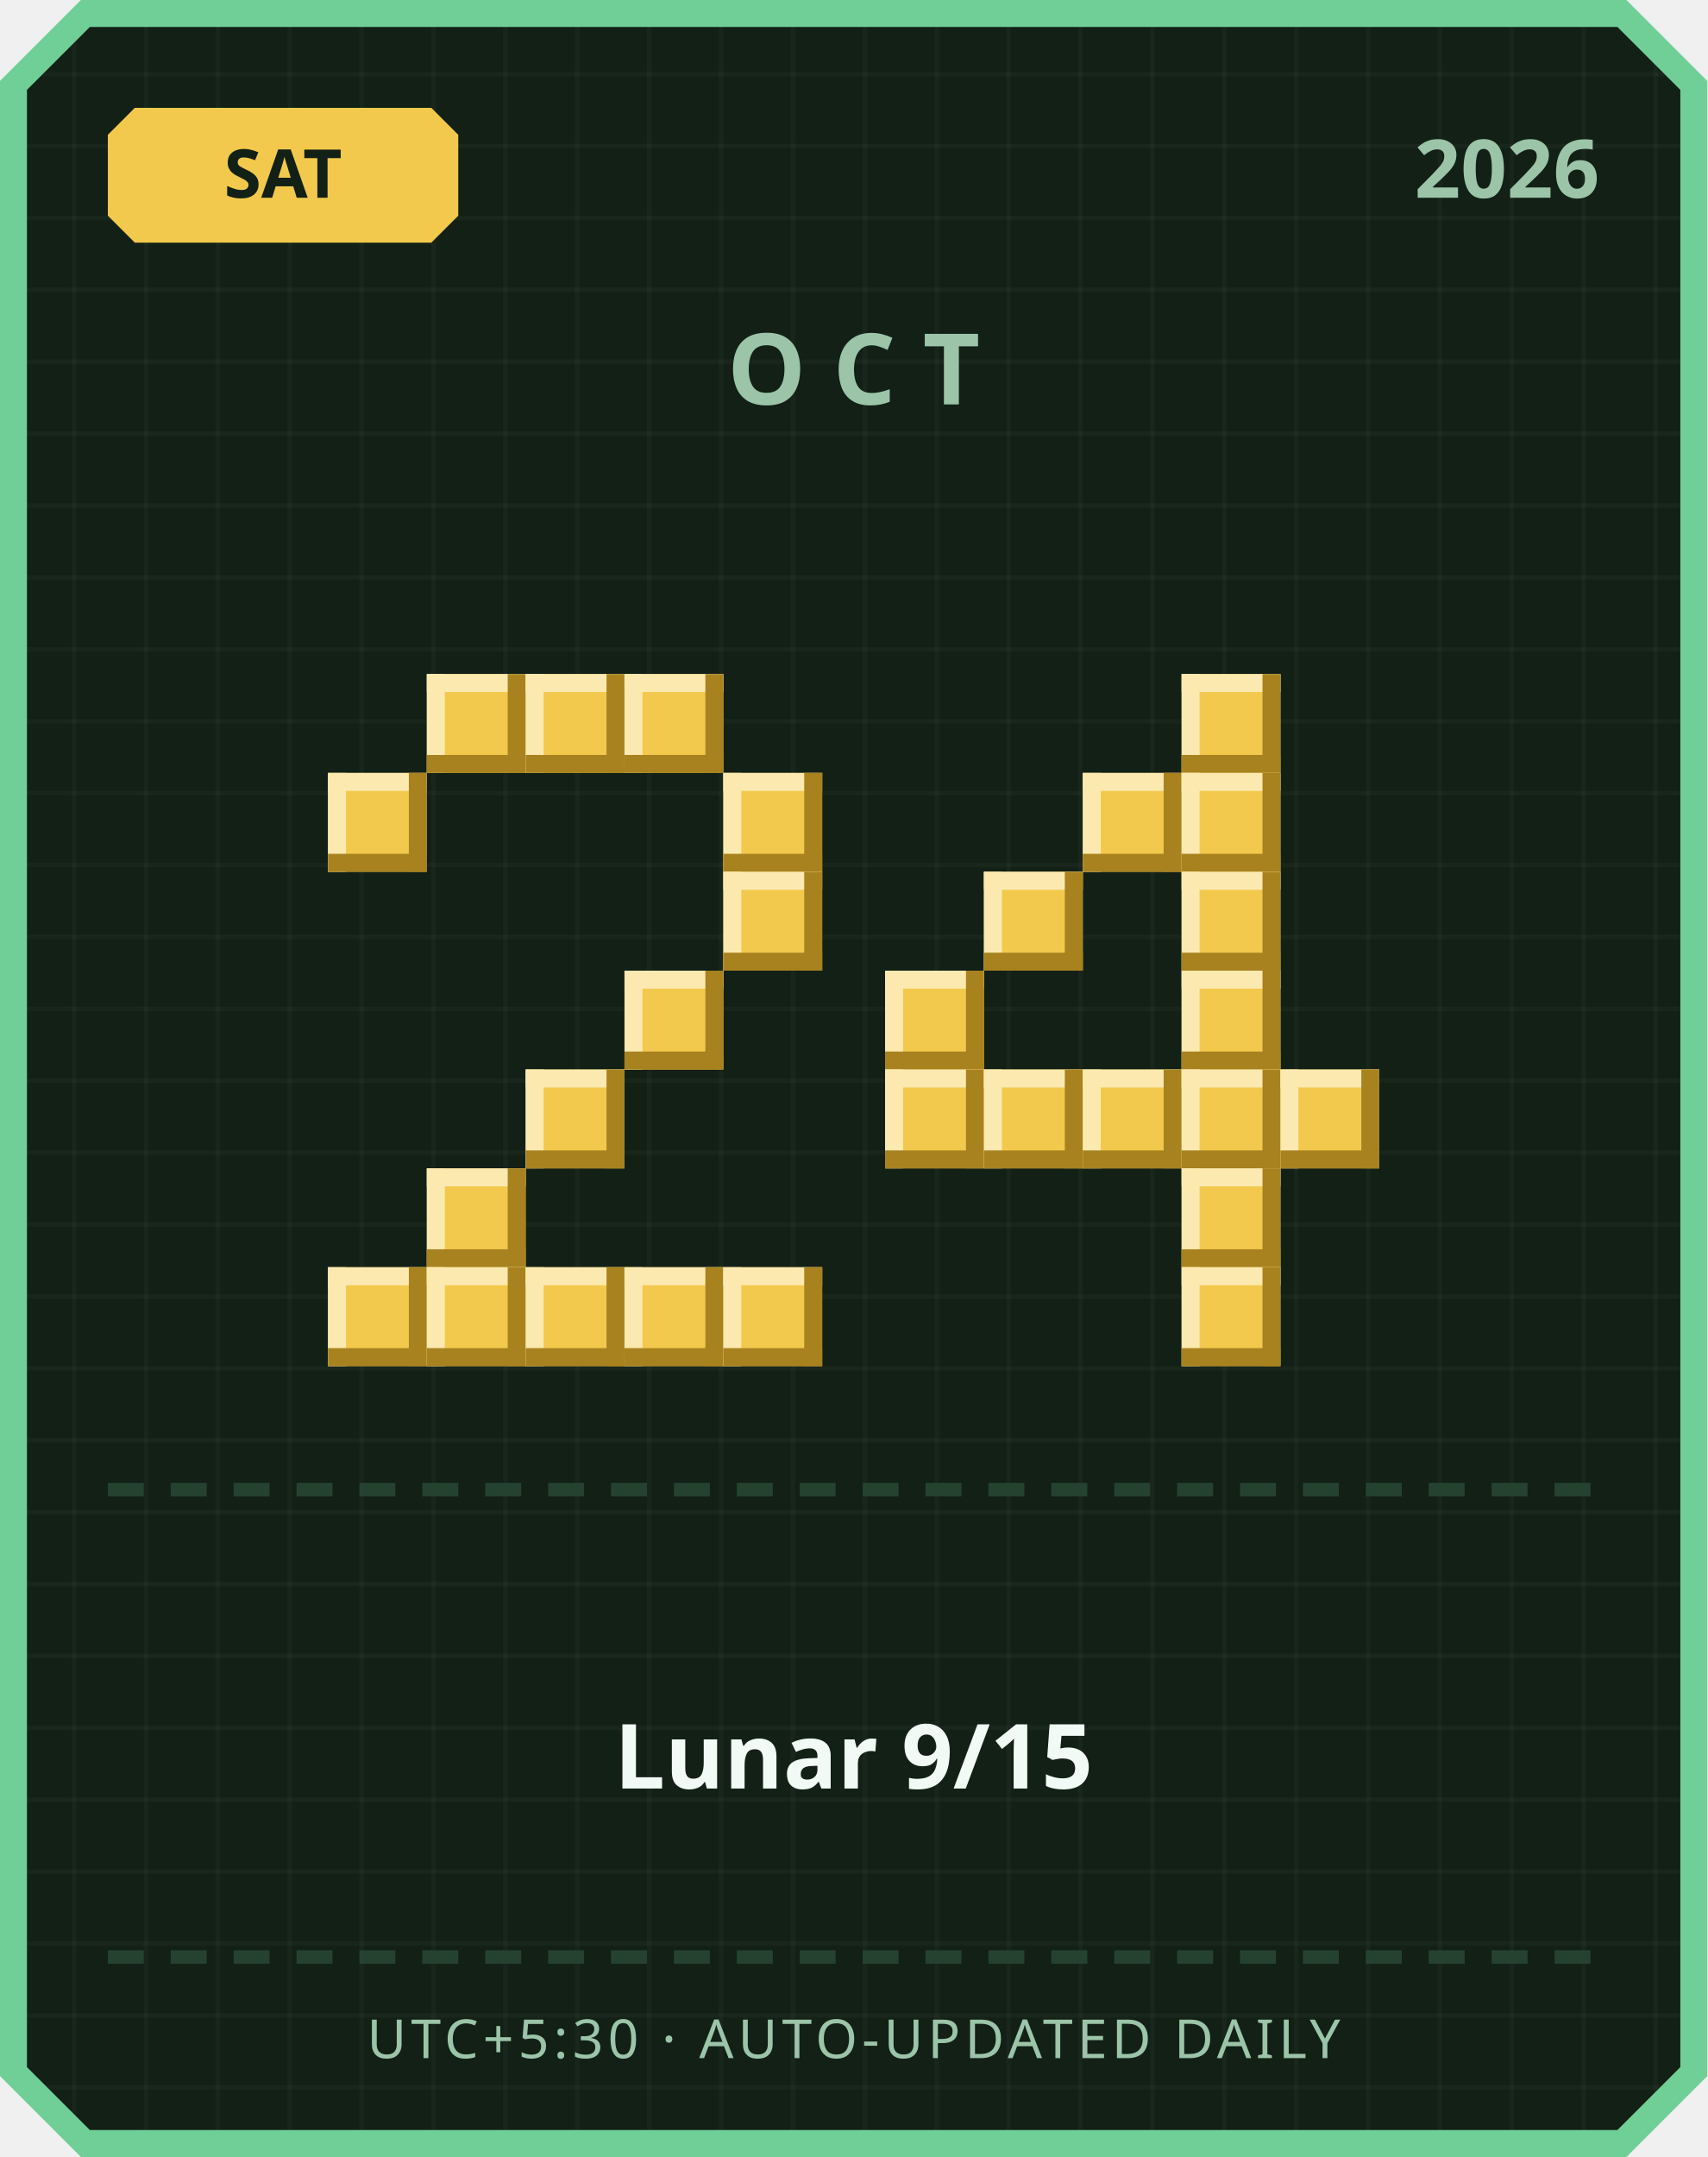
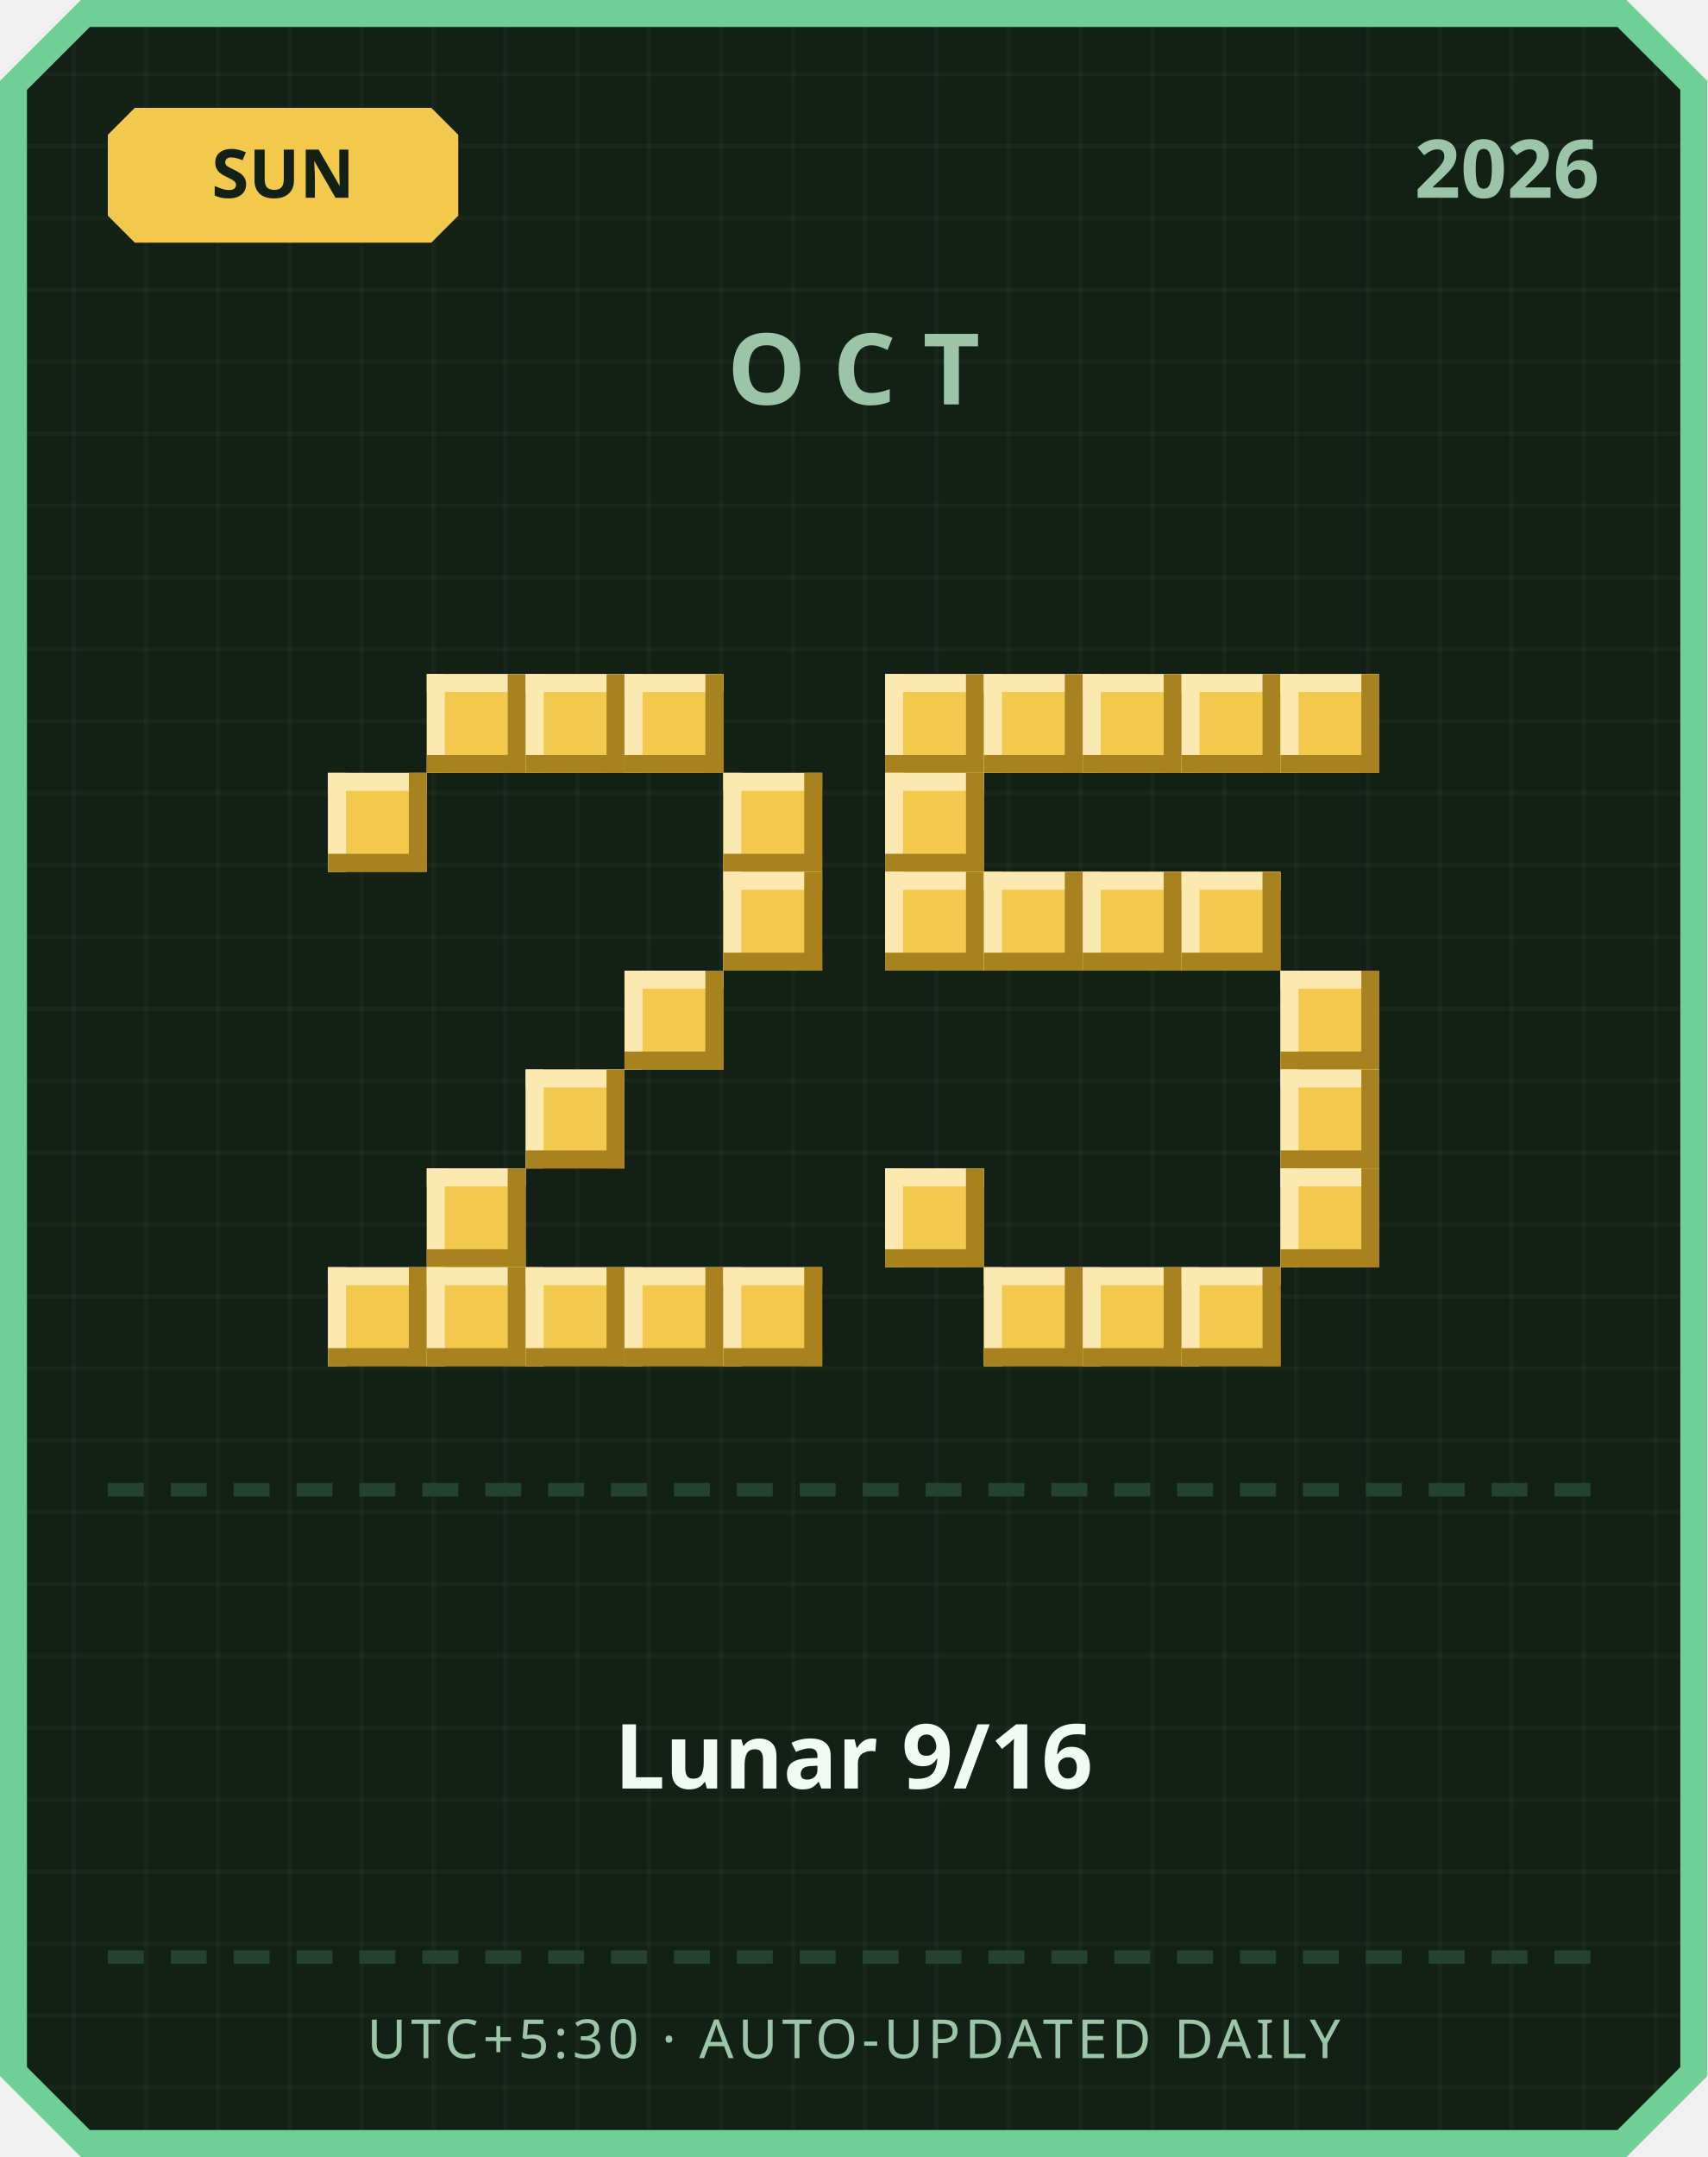
<svg xmlns="http://www.w3.org/2000/svg" width="380" height="480" viewBox="0 0 380 480">
  <defs>
    <pattern id="grid" width="16" height="16" patternUnits="userSpaceOnUse">
      <rect width="16" height="16" fill="#122016" />
      <rect width="1" height="16" fill="#ffffff" opacity="0.03" />
      <rect width="16" height="1" fill="#ffffff" opacity="0.03" />
    </pattern>
  </defs>
  <path d="M 18,0 L 362,0 L 380,18 L 380,462 L 362,480 L 18,480 L 0,462 L 0,18 Z" fill="#6fcf97" />
  <path d="M 20,6 L 360,6 L 374,20 L 374,460 L 360,474 L 20,474 L 6,460 L 6,20 Z" fill="url(#grid)" />
  <path d="M 30,24 L 96,24 L 102,30 L 102,48 L 96,54 L 30,54 L 24,48 L 24,30 Z" fill="#f2c94c" />
-   <text x="63" y="44" text-anchor="middle" font-family="'Segoe UI', sans-serif" font-size="15" font-weight="700" fill="#122016">SAT</text>
+   <text x="63" y="44" text-anchor="middle" font-family="'Segoe UI', sans-serif" font-size="15" font-weight="700" fill="#122016">SUN</text>
  <text x="356" y="44" text-anchor="end" font-family="'Segoe UI', sans-serif" font-size="18" font-weight="700" fill="#9bc4a8">2026</text>
  <text x="190" y="90" text-anchor="middle" font-family="'Segoe UI', sans-serif" font-size="22" font-weight="700" letter-spacing="6" fill="#9bc4a8">OCT</text>
  <rect x="95" y="150" width="22" height="22" fill="#f2c94c" />
  <rect x="95" y="150" width="22" height="4" fill="#fbe9b0" />
  <rect x="95" y="150" width="4" height="22" fill="#fbe9b0" />
  <rect x="95" y="168" width="22" height="4" fill="#a8821f" />
  <rect x="113" y="150" width="4" height="22" fill="#a8821f" />
  <rect x="117" y="150" width="22" height="22" fill="#f2c94c" />
  <rect x="117" y="150" width="22" height="4" fill="#fbe9b0" />
  <rect x="117" y="150" width="4" height="22" fill="#fbe9b0" />
  <rect x="117" y="168" width="22" height="4" fill="#a8821f" />
  <rect x="135" y="150" width="4" height="22" fill="#a8821f" />
  <rect x="139" y="150" width="22" height="22" fill="#f2c94c" />
  <rect x="139" y="150" width="22" height="4" fill="#fbe9b0" />
  <rect x="139" y="150" width="4" height="22" fill="#fbe9b0" />
  <rect x="139" y="168" width="22" height="4" fill="#a8821f" />
  <rect x="157" y="150" width="4" height="22" fill="#a8821f" />
  <rect x="73" y="172" width="22" height="22" fill="#f2c94c" />
  <rect x="73" y="172" width="22" height="4" fill="#fbe9b0" />
  <rect x="73" y="172" width="4" height="22" fill="#fbe9b0" />
  <rect x="73" y="190" width="22" height="4" fill="#a8821f" />
  <rect x="91" y="172" width="4" height="22" fill="#a8821f" />
  <rect x="161" y="172" width="22" height="22" fill="#f2c94c" />
  <rect x="161" y="172" width="22" height="4" fill="#fbe9b0" />
  <rect x="161" y="172" width="4" height="22" fill="#fbe9b0" />
  <rect x="161" y="190" width="22" height="4" fill="#a8821f" />
  <rect x="179" y="172" width="4" height="22" fill="#a8821f" />
  <rect x="161" y="194" width="22" height="22" fill="#f2c94c" />
  <rect x="161" y="194" width="22" height="4" fill="#fbe9b0" />
  <rect x="161" y="194" width="4" height="22" fill="#fbe9b0" />
  <rect x="161" y="212" width="22" height="4" fill="#a8821f" />
  <rect x="179" y="194" width="4" height="22" fill="#a8821f" />
  <rect x="139" y="216" width="22" height="22" fill="#f2c94c" />
  <rect x="139" y="216" width="22" height="4" fill="#fbe9b0" />
  <rect x="139" y="216" width="4" height="22" fill="#fbe9b0" />
  <rect x="139" y="234" width="22" height="4" fill="#a8821f" />
  <rect x="157" y="216" width="4" height="22" fill="#a8821f" />
  <rect x="117" y="238" width="22" height="22" fill="#f2c94c" />
  <rect x="117" y="238" width="22" height="4" fill="#fbe9b0" />
  <rect x="117" y="238" width="4" height="22" fill="#fbe9b0" />
  <rect x="117" y="256" width="22" height="4" fill="#a8821f" />
  <rect x="135" y="238" width="4" height="22" fill="#a8821f" />
  <rect x="95" y="260" width="22" height="22" fill="#f2c94c" />
  <rect x="95" y="260" width="22" height="4" fill="#fbe9b0" />
  <rect x="95" y="260" width="4" height="22" fill="#fbe9b0" />
  <rect x="95" y="278" width="22" height="4" fill="#a8821f" />
  <rect x="113" y="260" width="4" height="22" fill="#a8821f" />
  <rect x="73" y="282" width="22" height="22" fill="#f2c94c" />
  <rect x="73" y="282" width="22" height="4" fill="#fbe9b0" />
  <rect x="73" y="282" width="4" height="22" fill="#fbe9b0" />
  <rect x="73" y="300" width="22" height="4" fill="#a8821f" />
  <rect x="91" y="282" width="4" height="22" fill="#a8821f" />
  <rect x="95" y="282" width="22" height="22" fill="#f2c94c" />
  <rect x="95" y="282" width="22" height="4" fill="#fbe9b0" />
  <rect x="95" y="282" width="4" height="22" fill="#fbe9b0" />
  <rect x="95" y="300" width="22" height="4" fill="#a8821f" />
  <rect x="113" y="282" width="4" height="22" fill="#a8821f" />
  <rect x="117" y="282" width="22" height="22" fill="#f2c94c" />
  <rect x="117" y="282" width="22" height="4" fill="#fbe9b0" />
  <rect x="117" y="282" width="4" height="22" fill="#fbe9b0" />
  <rect x="117" y="300" width="22" height="4" fill="#a8821f" />
  <rect x="135" y="282" width="4" height="22" fill="#a8821f" />
  <rect x="139" y="282" width="22" height="22" fill="#f2c94c" />
  <rect x="139" y="282" width="22" height="4" fill="#fbe9b0" />
  <rect x="139" y="282" width="4" height="22" fill="#fbe9b0" />
  <rect x="139" y="300" width="22" height="4" fill="#a8821f" />
  <rect x="157" y="282" width="4" height="22" fill="#a8821f" />
  <rect x="161" y="282" width="22" height="22" fill="#f2c94c" />
  <rect x="161" y="282" width="22" height="4" fill="#fbe9b0" />
  <rect x="161" y="282" width="4" height="22" fill="#fbe9b0" />
  <rect x="161" y="300" width="22" height="4" fill="#a8821f" />
  <rect x="179" y="282" width="4" height="22" fill="#a8821f" />
+   <rect x="197" y="150" width="22" height="22" fill="#f2c94c" />
+   <rect x="197" y="150" width="22" height="4" fill="#fbe9b0" />
+   <rect x="197" y="150" width="4" height="22" fill="#fbe9b0" />
+   <rect x="197" y="168" width="22" height="4" fill="#a8821f" />
+   <rect x="215" y="150" width="4" height="22" fill="#a8821f" />
+   <rect x="219" y="150" width="22" height="22" fill="#f2c94c" />
+   <rect x="219" y="150" width="22" height="4" fill="#fbe9b0" />
+   <rect x="219" y="150" width="4" height="22" fill="#fbe9b0" />
+   <rect x="219" y="168" width="22" height="4" fill="#a8821f" />
+   <rect x="237" y="150" width="4" height="22" fill="#a8821f" />
+   <rect x="241" y="150" width="22" height="22" fill="#f2c94c" />
+   <rect x="241" y="150" width="22" height="4" fill="#fbe9b0" />
+   <rect x="241" y="150" width="4" height="22" fill="#fbe9b0" />
+   <rect x="241" y="168" width="22" height="4" fill="#a8821f" />
+   <rect x="259" y="150" width="4" height="22" fill="#a8821f" />
  <rect x="263" y="150" width="22" height="22" fill="#f2c94c" />
  <rect x="263" y="150" width="22" height="4" fill="#fbe9b0" />
  <rect x="263" y="150" width="4" height="22" fill="#fbe9b0" />
  <rect x="263" y="168" width="22" height="4" fill="#a8821f" />
  <rect x="281" y="150" width="4" height="22" fill="#a8821f" />
-   <rect x="241" y="172" width="22" height="22" fill="#f2c94c" />
-   <rect x="241" y="172" width="22" height="4" fill="#fbe9b0" />
-   <rect x="241" y="172" width="4" height="22" fill="#fbe9b0" />
-   <rect x="241" y="190" width="22" height="4" fill="#a8821f" />
-   <rect x="259" y="172" width="4" height="22" fill="#a8821f" />
-   <rect x="263" y="172" width="22" height="22" fill="#f2c94c" />
-   <rect x="263" y="172" width="22" height="4" fill="#fbe9b0" />
-   <rect x="263" y="172" width="4" height="22" fill="#fbe9b0" />
-   <rect x="263" y="190" width="22" height="4" fill="#a8821f" />
-   <rect x="281" y="172" width="4" height="22" fill="#a8821f" />
+   <rect x="285" y="150" width="22" height="22" fill="#f2c94c" />
+   <rect x="285" y="150" width="22" height="4" fill="#fbe9b0" />
+   <rect x="285" y="150" width="4" height="22" fill="#fbe9b0" />
+   <rect x="285" y="168" width="22" height="4" fill="#a8821f" />
+   <rect x="303" y="150" width="4" height="22" fill="#a8821f" />
+   <rect x="197" y="172" width="22" height="22" fill="#f2c94c" />
+   <rect x="197" y="172" width="22" height="4" fill="#fbe9b0" />
+   <rect x="197" y="172" width="4" height="22" fill="#fbe9b0" />
+   <rect x="197" y="190" width="22" height="4" fill="#a8821f" />
+   <rect x="215" y="172" width="4" height="22" fill="#a8821f" />
+   <rect x="197" y="194" width="22" height="22" fill="#f2c94c" />
+   <rect x="197" y="194" width="22" height="4" fill="#fbe9b0" />
+   <rect x="197" y="194" width="4" height="22" fill="#fbe9b0" />
+   <rect x="197" y="212" width="22" height="4" fill="#a8821f" />
+   <rect x="215" y="194" width="4" height="22" fill="#a8821f" />
  <rect x="219" y="194" width="22" height="22" fill="#f2c94c" />
  <rect x="219" y="194" width="22" height="4" fill="#fbe9b0" />
  <rect x="219" y="194" width="4" height="22" fill="#fbe9b0" />
  <rect x="219" y="212" width="22" height="4" fill="#a8821f" />
  <rect x="237" y="194" width="4" height="22" fill="#a8821f" />
+   <rect x="241" y="194" width="22" height="22" fill="#f2c94c" />
+   <rect x="241" y="194" width="22" height="4" fill="#fbe9b0" />
+   <rect x="241" y="194" width="4" height="22" fill="#fbe9b0" />
+   <rect x="241" y="212" width="22" height="4" fill="#a8821f" />
+   <rect x="259" y="194" width="4" height="22" fill="#a8821f" />
  <rect x="263" y="194" width="22" height="22" fill="#f2c94c" />
  <rect x="263" y="194" width="22" height="4" fill="#fbe9b0" />
  <rect x="263" y="194" width="4" height="22" fill="#fbe9b0" />
  <rect x="263" y="212" width="22" height="4" fill="#a8821f" />
  <rect x="281" y="194" width="4" height="22" fill="#a8821f" />
-   <rect x="197" y="216" width="22" height="22" fill="#f2c94c" />
-   <rect x="197" y="216" width="22" height="4" fill="#fbe9b0" />
-   <rect x="197" y="216" width="4" height="22" fill="#fbe9b0" />
-   <rect x="197" y="234" width="22" height="4" fill="#a8821f" />
-   <rect x="215" y="216" width="4" height="22" fill="#a8821f" />
-   <rect x="263" y="216" width="22" height="22" fill="#f2c94c" />
-   <rect x="263" y="216" width="22" height="4" fill="#fbe9b0" />
-   <rect x="263" y="216" width="4" height="22" fill="#fbe9b0" />
-   <rect x="263" y="234" width="22" height="4" fill="#a8821f" />
-   <rect x="281" y="216" width="4" height="22" fill="#a8821f" />
-   <rect x="197" y="238" width="22" height="22" fill="#f2c94c" />
-   <rect x="197" y="238" width="22" height="4" fill="#fbe9b0" />
-   <rect x="197" y="238" width="4" height="22" fill="#fbe9b0" />
-   <rect x="197" y="256" width="22" height="4" fill="#a8821f" />
-   <rect x="215" y="238" width="4" height="22" fill="#a8821f" />
-   <rect x="219" y="238" width="22" height="22" fill="#f2c94c" />
-   <rect x="219" y="238" width="22" height="4" fill="#fbe9b0" />
-   <rect x="219" y="238" width="4" height="22" fill="#fbe9b0" />
-   <rect x="219" y="256" width="22" height="4" fill="#a8821f" />
-   <rect x="237" y="238" width="4" height="22" fill="#a8821f" />
-   <rect x="241" y="238" width="22" height="22" fill="#f2c94c" />
-   <rect x="241" y="238" width="22" height="4" fill="#fbe9b0" />
-   <rect x="241" y="238" width="4" height="22" fill="#fbe9b0" />
-   <rect x="241" y="256" width="22" height="4" fill="#a8821f" />
-   <rect x="259" y="238" width="4" height="22" fill="#a8821f" />
-   <rect x="263" y="238" width="22" height="22" fill="#f2c94c" />
-   <rect x="263" y="238" width="22" height="4" fill="#fbe9b0" />
-   <rect x="263" y="238" width="4" height="22" fill="#fbe9b0" />
-   <rect x="263" y="256" width="22" height="4" fill="#a8821f" />
-   <rect x="281" y="238" width="4" height="22" fill="#a8821f" />
+   <rect x="285" y="216" width="22" height="22" fill="#f2c94c" />
+   <rect x="285" y="216" width="22" height="4" fill="#fbe9b0" />
+   <rect x="285" y="216" width="4" height="22" fill="#fbe9b0" />
+   <rect x="285" y="234" width="22" height="4" fill="#a8821f" />
+   <rect x="303" y="216" width="4" height="22" fill="#a8821f" />
  <rect x="285" y="238" width="22" height="22" fill="#f2c94c" />
  <rect x="285" y="238" width="22" height="4" fill="#fbe9b0" />
  <rect x="285" y="238" width="4" height="22" fill="#fbe9b0" />
  <rect x="285" y="256" width="22" height="4" fill="#a8821f" />
  <rect x="303" y="238" width="4" height="22" fill="#a8821f" />
-   <rect x="263" y="260" width="22" height="22" fill="#f2c94c" />
-   <rect x="263" y="260" width="22" height="4" fill="#fbe9b0" />
-   <rect x="263" y="260" width="4" height="22" fill="#fbe9b0" />
-   <rect x="263" y="278" width="22" height="4" fill="#a8821f" />
-   <rect x="281" y="260" width="4" height="22" fill="#a8821f" />
+   <rect x="197" y="260" width="22" height="22" fill="#f2c94c" />
+   <rect x="197" y="260" width="22" height="4" fill="#fbe9b0" />
+   <rect x="197" y="260" width="4" height="22" fill="#fbe9b0" />
+   <rect x="197" y="278" width="22" height="4" fill="#a8821f" />
+   <rect x="215" y="260" width="4" height="22" fill="#a8821f" />
+   <rect x="285" y="260" width="22" height="22" fill="#f2c94c" />
+   <rect x="285" y="260" width="22" height="4" fill="#fbe9b0" />
+   <rect x="285" y="260" width="4" height="22" fill="#fbe9b0" />
+   <rect x="285" y="278" width="22" height="4" fill="#a8821f" />
+   <rect x="303" y="260" width="4" height="22" fill="#a8821f" />
+   <rect x="219" y="282" width="22" height="22" fill="#f2c94c" />
+   <rect x="219" y="282" width="22" height="4" fill="#fbe9b0" />
+   <rect x="219" y="282" width="4" height="22" fill="#fbe9b0" />
+   <rect x="219" y="300" width="22" height="4" fill="#a8821f" />
+   <rect x="237" y="282" width="4" height="22" fill="#a8821f" />
+   <rect x="241" y="282" width="22" height="22" fill="#f2c94c" />
+   <rect x="241" y="282" width="22" height="4" fill="#fbe9b0" />
+   <rect x="241" y="282" width="4" height="22" fill="#fbe9b0" />
+   <rect x="241" y="300" width="22" height="4" fill="#a8821f" />
+   <rect x="259" y="282" width="4" height="22" fill="#a8821f" />
  <rect x="263" y="282" width="22" height="22" fill="#f2c94c" />
  <rect x="263" y="282" width="22" height="4" fill="#fbe9b0" />
  <rect x="263" y="282" width="4" height="22" fill="#fbe9b0" />
  <rect x="263" y="300" width="22" height="4" fill="#a8821f" />
  <rect x="281" y="282" width="4" height="22" fill="#a8821f" />
  <rect x="24" y="330" width="8" height="3" fill="#254230" />
  <rect x="38" y="330" width="8" height="3" fill="#254230" />
  <rect x="52" y="330" width="8" height="3" fill="#254230" />
  <rect x="66" y="330" width="8" height="3" fill="#254230" />
  <rect x="80" y="330" width="8" height="3" fill="#254230" />
  <rect x="94" y="330" width="8" height="3" fill="#254230" />
  <rect x="108" y="330" width="8" height="3" fill="#254230" />
  <rect x="122" y="330" width="8" height="3" fill="#254230" />
  <rect x="136" y="330" width="8" height="3" fill="#254230" />
  <rect x="150" y="330" width="8" height="3" fill="#254230" />
  <rect x="164" y="330" width="8" height="3" fill="#254230" />
  <rect x="178" y="330" width="8" height="3" fill="#254230" />
  <rect x="192" y="330" width="8" height="3" fill="#254230" />
  <rect x="206" y="330" width="8" height="3" fill="#254230" />
  <rect x="220" y="330" width="8" height="3" fill="#254230" />
  <rect x="234" y="330" width="8" height="3" fill="#254230" />
  <rect x="248" y="330" width="8" height="3" fill="#254230" />
  <rect x="262" y="330" width="8" height="3" fill="#254230" />
  <rect x="276" y="330" width="8" height="3" fill="#254230" />
  <rect x="290" y="330" width="8" height="3" fill="#254230" />
  <rect x="304" y="330" width="8" height="3" fill="#254230" />
  <rect x="318" y="330" width="8" height="3" fill="#254230" />
  <rect x="332" y="330" width="8" height="3" fill="#254230" />
  <rect x="346" y="330" width="8" height="3" fill="#254230" />
-   <text x="190" y="398" text-anchor="middle" font-family="'Segoe UI', 'Microsoft JhengHei', sans-serif" font-size="20" font-weight="700" fill="#f1faf4">Lunar 9/15</text>
+   <text x="190" y="398" text-anchor="middle" font-family="'Segoe UI', 'Microsoft JhengHei', sans-serif" font-size="20" font-weight="700" fill="#f1faf4">Lunar 9/16</text>
  <rect x="24" y="434" width="8" height="3" fill="#254230" />
  <rect x="38" y="434" width="8" height="3" fill="#254230" />
  <rect x="52" y="434" width="8" height="3" fill="#254230" />
  <rect x="66" y="434" width="8" height="3" fill="#254230" />
  <rect x="80" y="434" width="8" height="3" fill="#254230" />
  <rect x="94" y="434" width="8" height="3" fill="#254230" />
  <rect x="108" y="434" width="8" height="3" fill="#254230" />
  <rect x="122" y="434" width="8" height="3" fill="#254230" />
  <rect x="136" y="434" width="8" height="3" fill="#254230" />
  <rect x="150" y="434" width="8" height="3" fill="#254230" />
  <rect x="164" y="434" width="8" height="3" fill="#254230" />
  <rect x="178" y="434" width="8" height="3" fill="#254230" />
  <rect x="192" y="434" width="8" height="3" fill="#254230" />
  <rect x="206" y="434" width="8" height="3" fill="#254230" />
  <rect x="220" y="434" width="8" height="3" fill="#254230" />
  <rect x="234" y="434" width="8" height="3" fill="#254230" />
  <rect x="248" y="434" width="8" height="3" fill="#254230" />
  <rect x="262" y="434" width="8" height="3" fill="#254230" />
  <rect x="276" y="434" width="8" height="3" fill="#254230" />
  <rect x="290" y="434" width="8" height="3" fill="#254230" />
  <rect x="304" y="434" width="8" height="3" fill="#254230" />
  <rect x="318" y="434" width="8" height="3" fill="#254230" />
  <rect x="332" y="434" width="8" height="3" fill="#254230" />
  <rect x="346" y="434" width="8" height="3" fill="#254230" />
  <text x="190" y="458" text-anchor="middle" font-family="'Segoe UI', sans-serif" font-size="12" letter-spacing="1" fill="#9bc4a8">UTC+5:30 · AUTO-UPDATED DAILY</text>
</svg>
